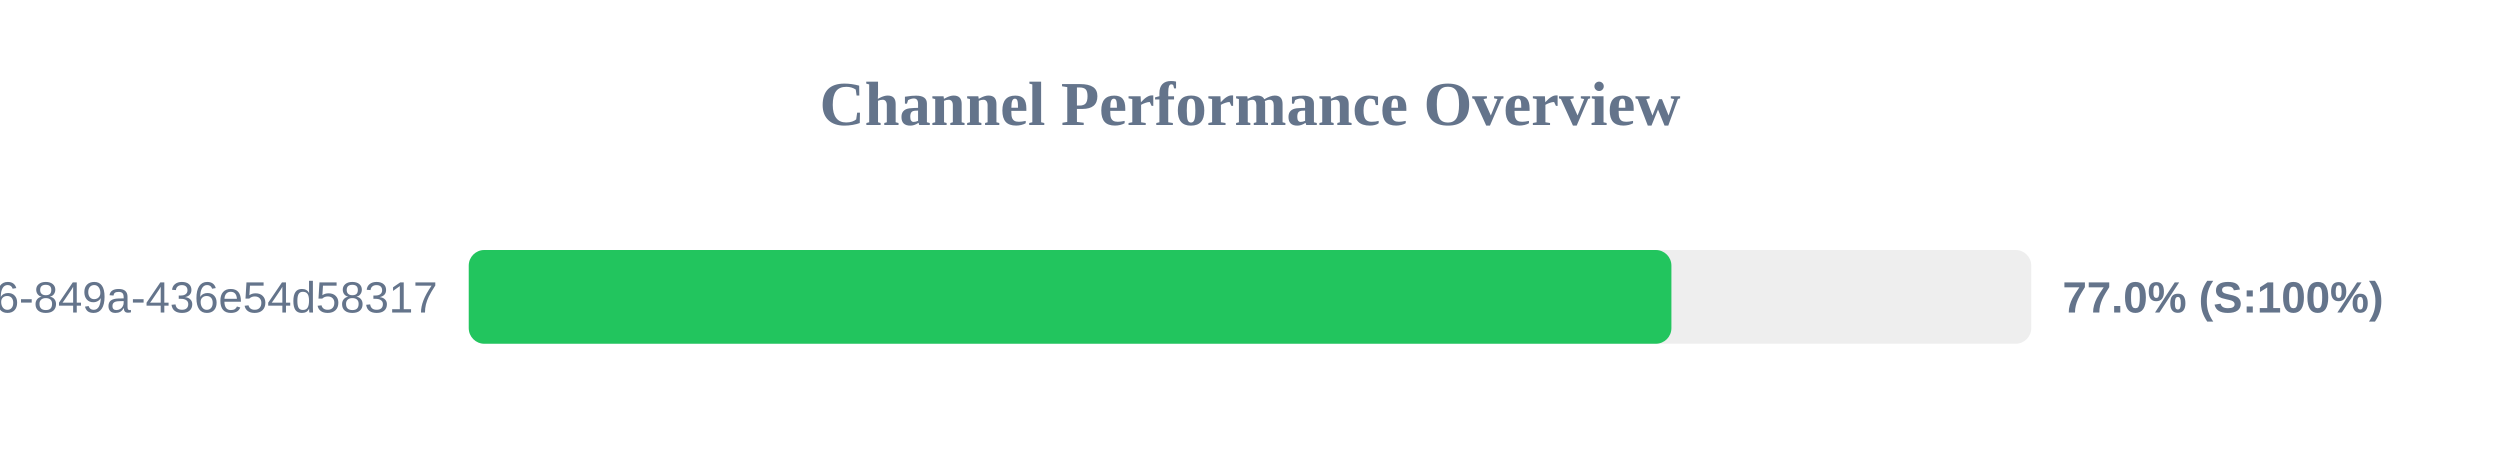
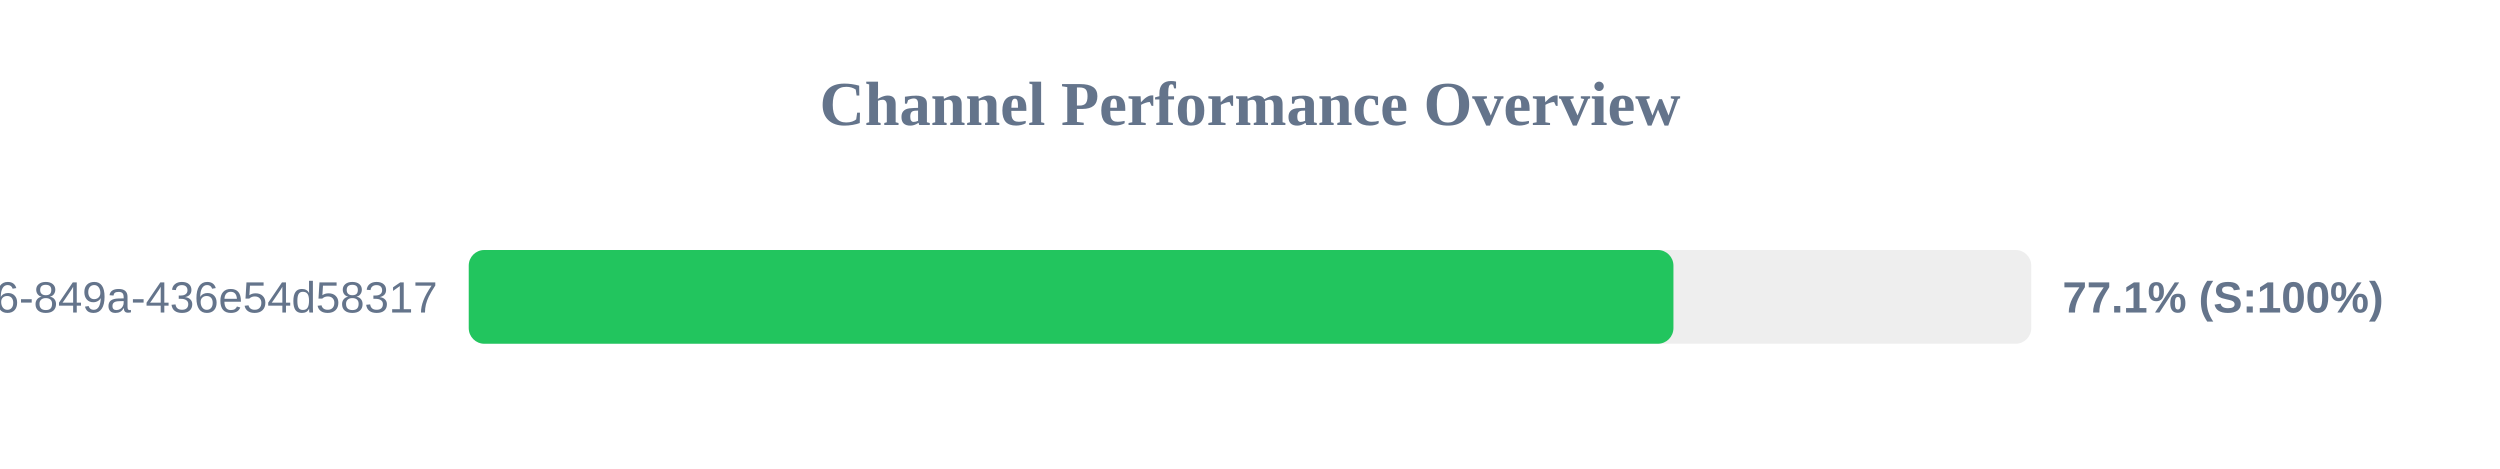
<svg xmlns="http://www.w3.org/2000/svg" width="800" height="150" version="1.1">
  <style>
        .row { font: 14px Arial; fill: #64748b; }
        .score { font: bold 14px Arial; fill: #64748b; }
    </style>
  <text x="400" y="40" text-anchor="middle" font-size="20px" font-weight="bold" fill="#64748b">Channel Performance Overview</text>
  <rect x="150" y="80" width="500" height="30" fill="#eee" rx="5" />
-   <rect x="150" y="80" width="384.85" height="30" fill="#22c55e" rx="5" />
+   <rect x="150" y="80" width="385.5" height="30" fill="#22c55e" rx="5" />
  <text x="140" y="100" text-anchor="end" class="row">?uuid=29fbd51f-03c8-4d76-849a-436e54d58317</text>
-   <text x="660" y="100" text-anchor="start" class="score">77.0% (S:100%)</text>
+   <text x="660" y="100" text-anchor="start" class="score">77.1% (S:100%)</text>
</svg>
